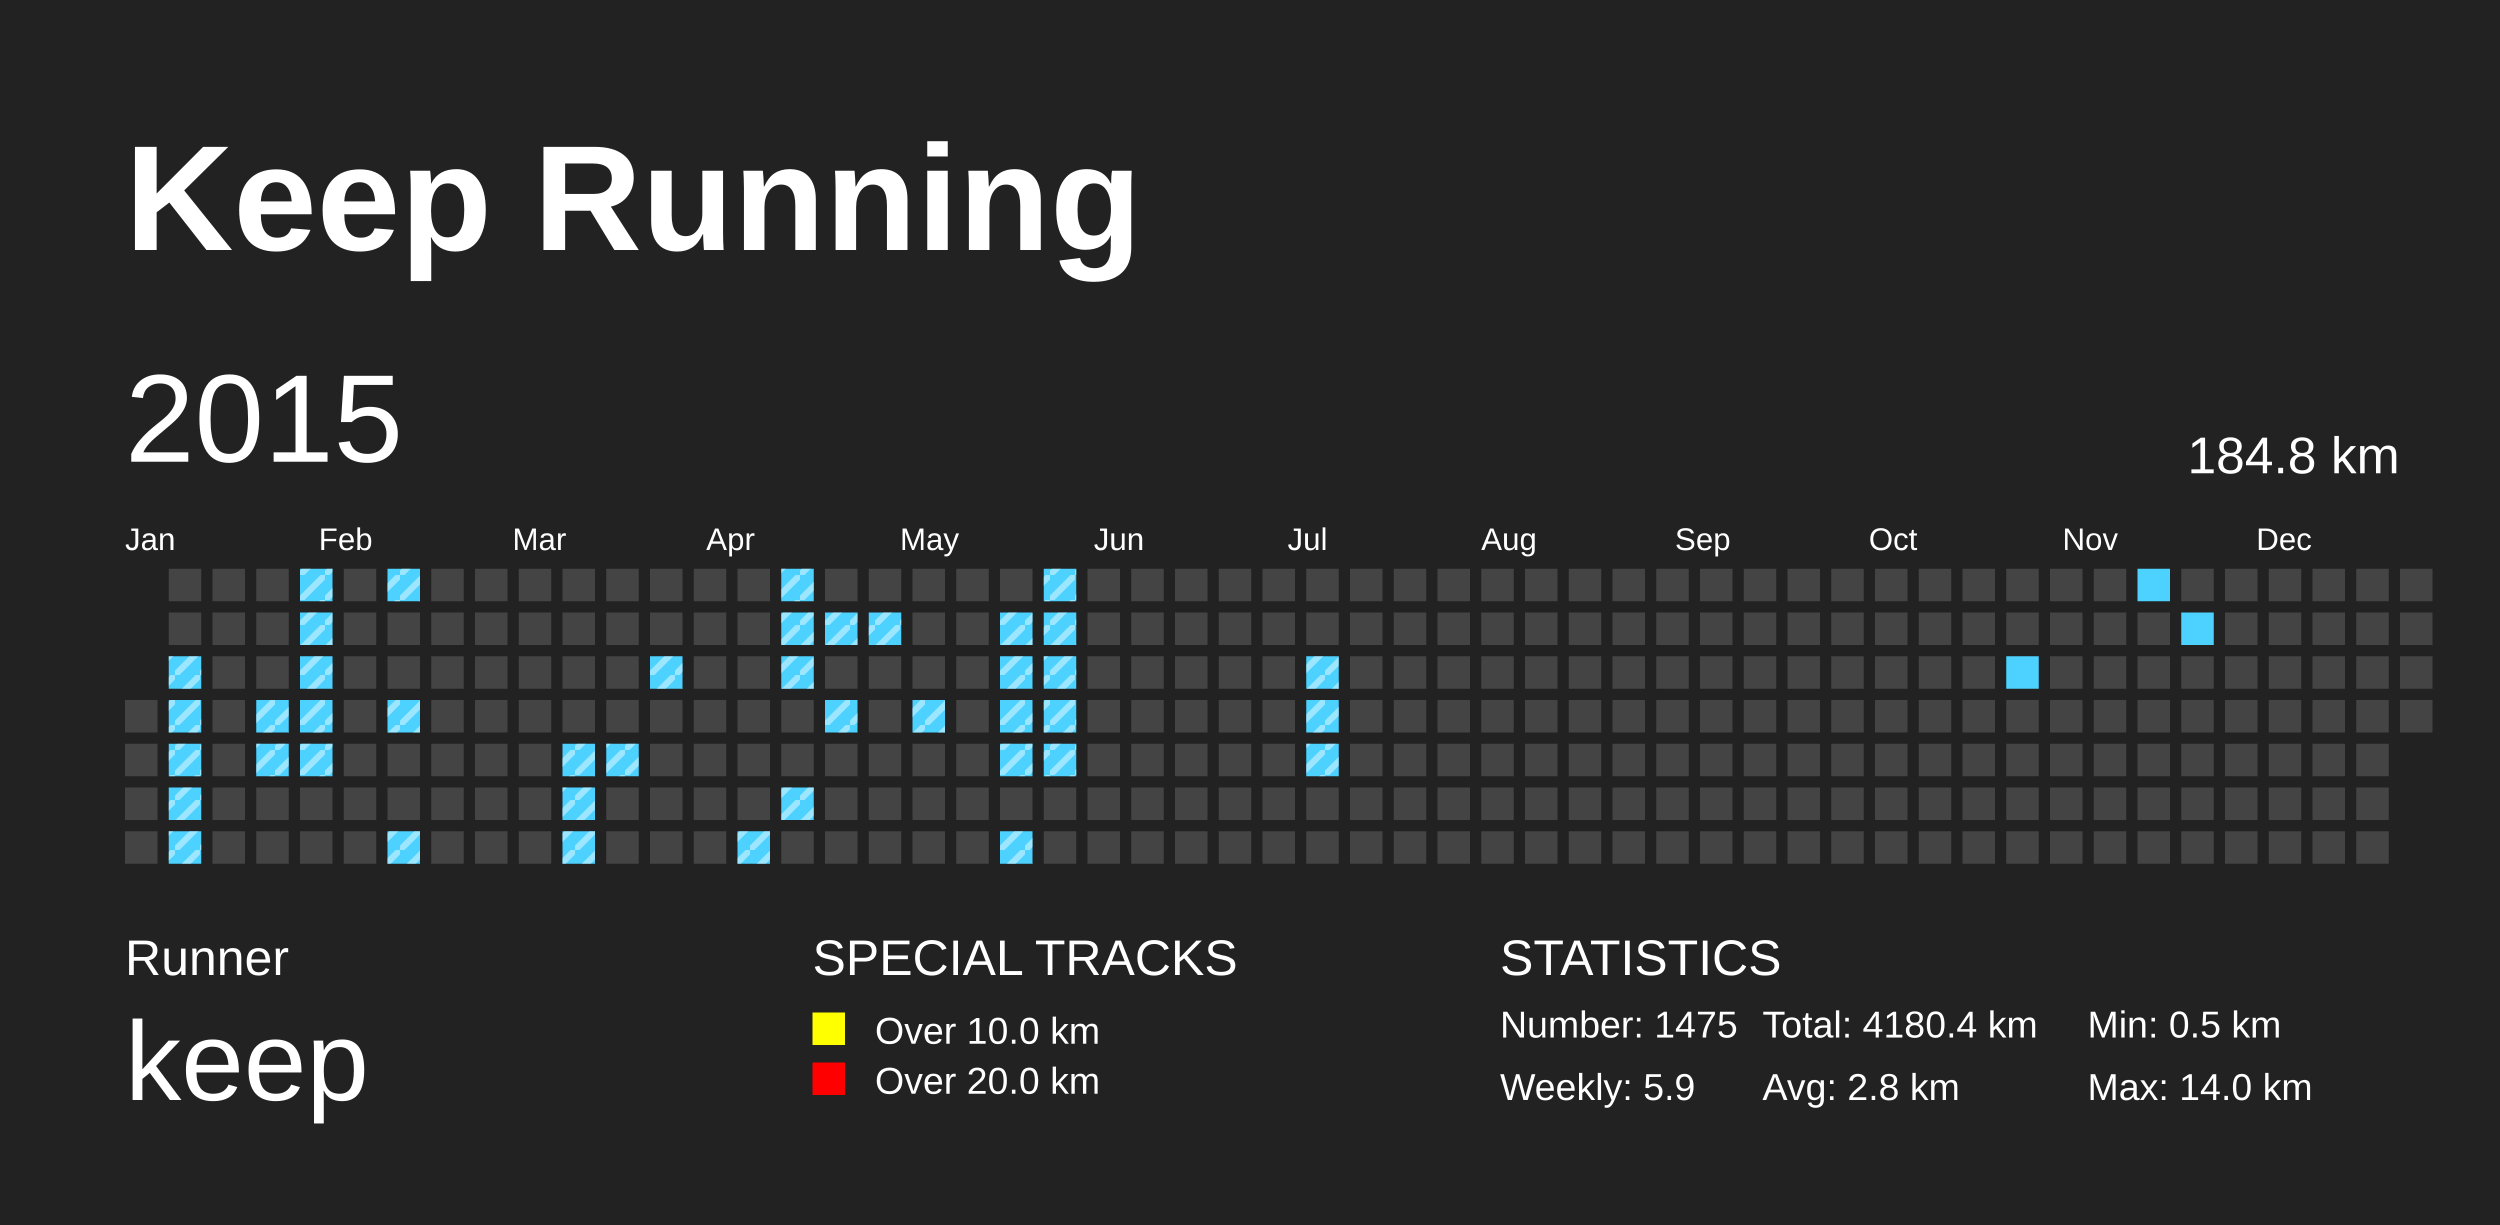
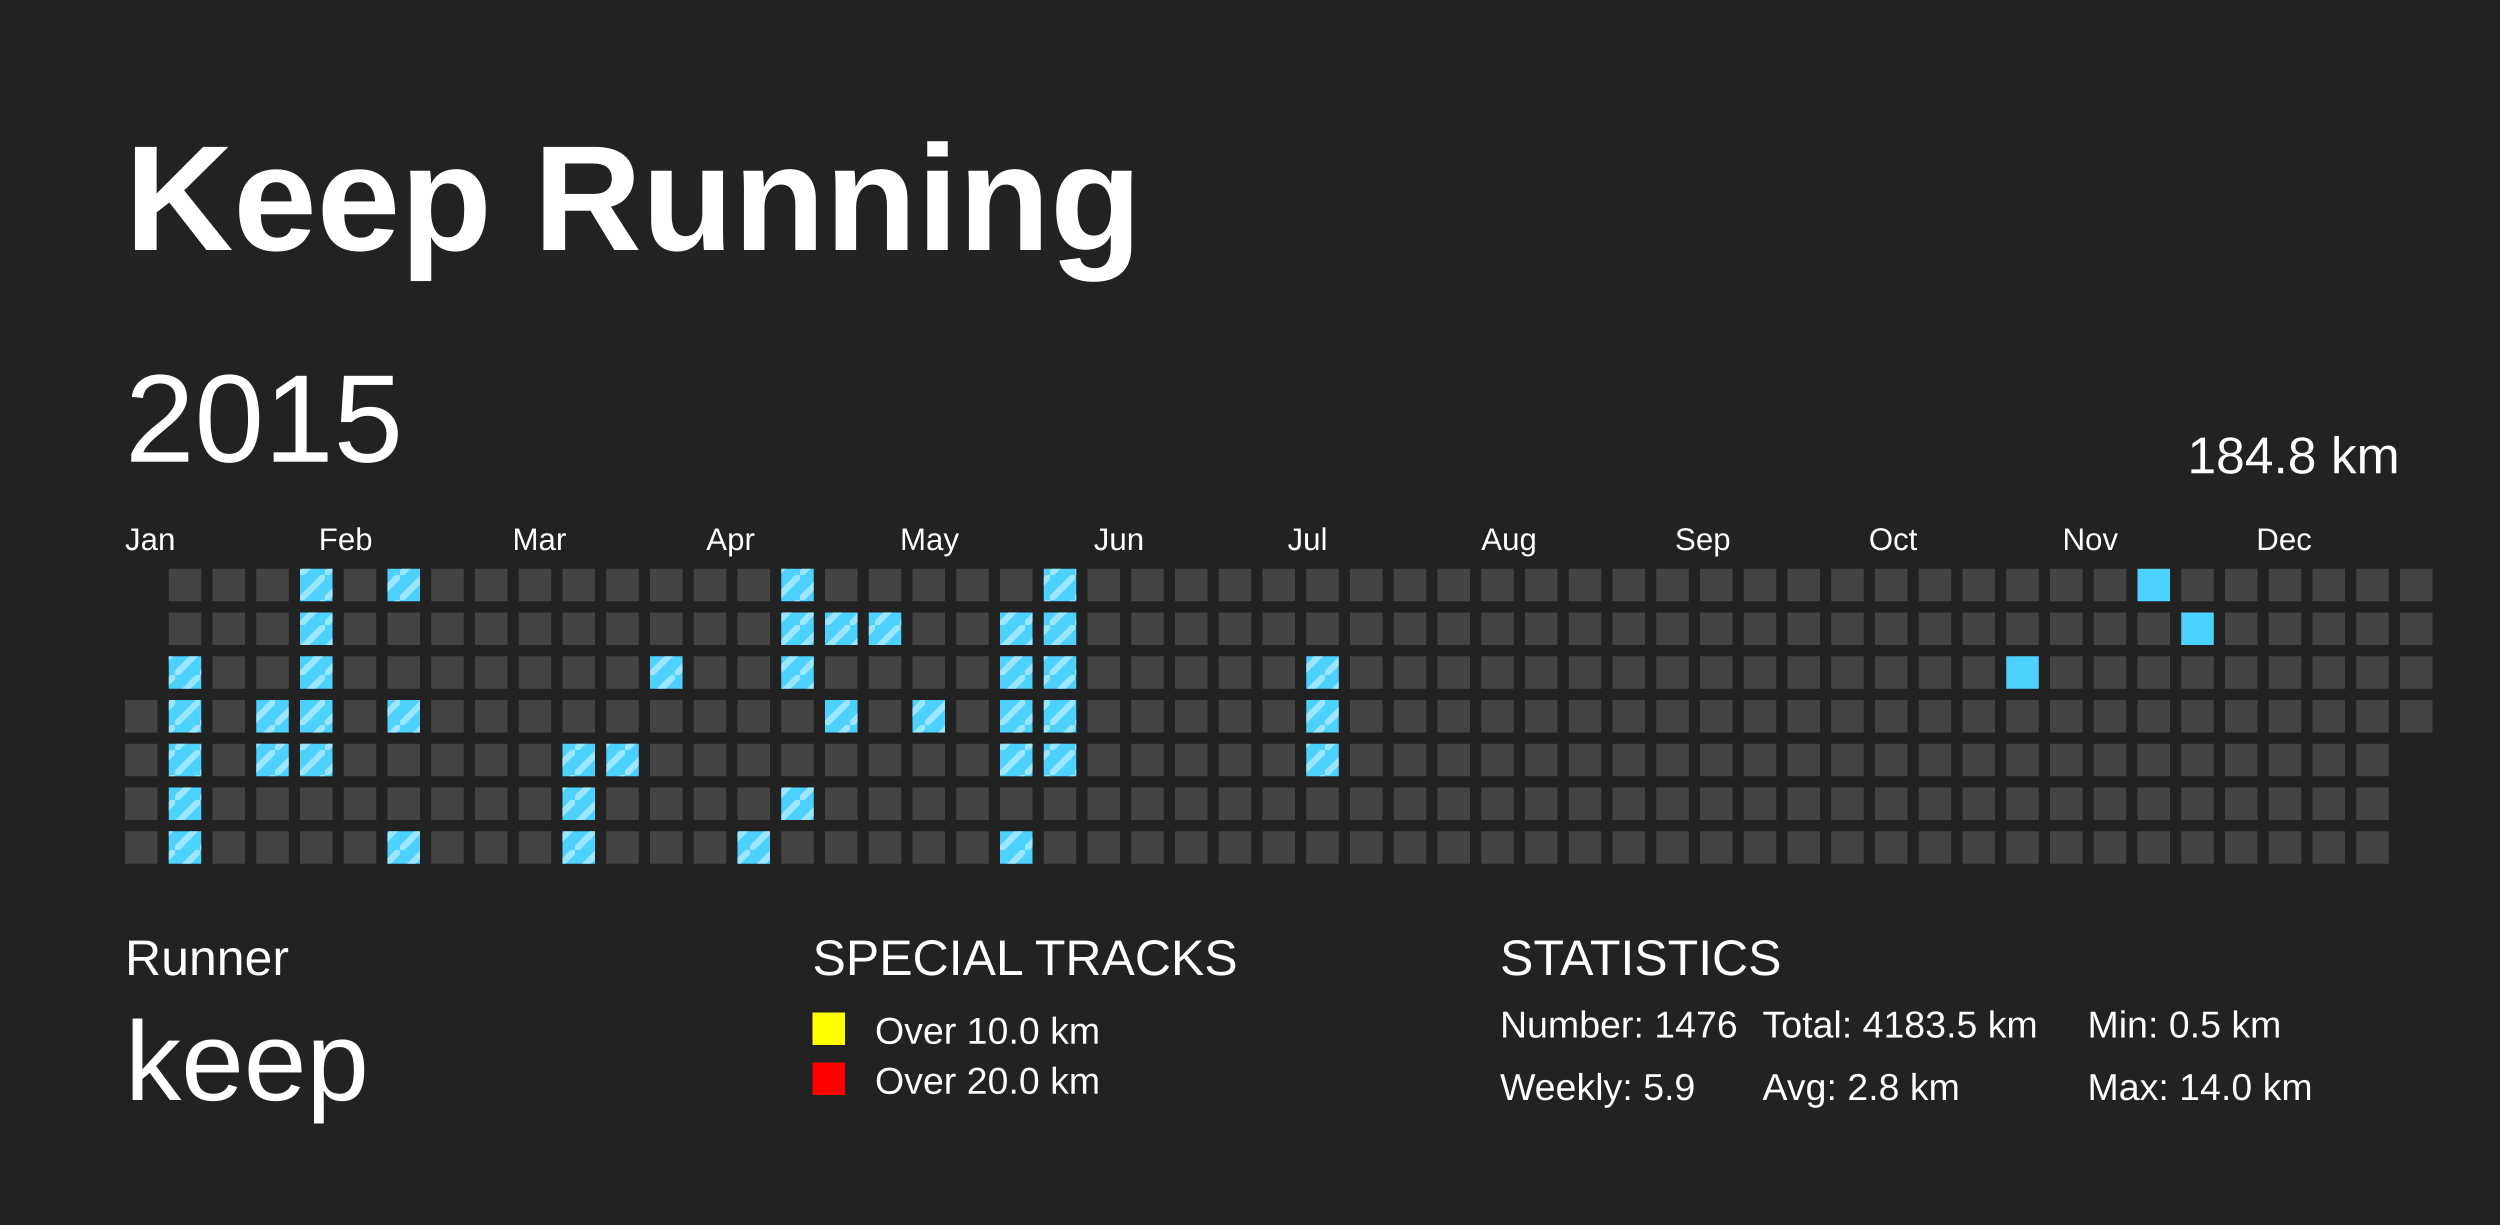
<svg xmlns="http://www.w3.org/2000/svg" baseProfile="full" height="98mm" version="1.1" viewBox="0,0,200,98" width="200mm">
  <defs>
    <pattern height="2" id="indoor-stripe" patternUnits="userSpaceOnUse" width="2">
      <line stroke="white" stroke-opacity="0.45" stroke-width="0.5" x1="0" x2="2" y1="2" y2="0" />
    </pattern>
  </defs>
  <rect fill="#222222" height="98" width="200" x="0" y="0" />
  <text fill="#FFFFFF" style="font-size:12px; font-family:Arial; font-weight:bold;" x="10" y="20">Keep Running</text>
  <text fill="#FFFFFF" style="font-size:4px; font-family:Arial" x="10" y="78">Runner</text>
  <text fill="#FFFFFF" style="font-size:9px; font-family:Arial" x="10" y="88">keep</text>
  <text fill="#FFFFFF" style="font-size:4px; font-family:Arial" x="65" y="78">SPECIAL TRACKS</text>
  <rect fill="yellow" height="2.6" width="2.6" x="65" y="81" />
  <text fill="#FFFFFF" style="font-size:3px; font-family:Arial" x="70" y="83.5">Over 10.0 km</text>
  <rect fill="red" height="2.6" width="2.6" x="65" y="85" />
  <text fill="#FFFFFF" style="font-size:3px; font-family:Arial" x="70" y="87.5">Over 20.0 km</text>
  <text fill="#FFFFFF" style="font-size:4px; font-family:Arial" x="120" y="78">STATISTICS</text>
-   <text fill="#FFFFFF" style="font-size:3px; font-family:Arial" x="120" y="83">Number: 1475</text>
+   <text fill="#FFFFFF" style="font-size:3px; font-family:Arial" x="120" y="83">Number: 1476</text>
  <text fill="#FFFFFF" style="font-size:3px; font-family:Arial" x="120" y="88">Weekly: 5.9</text>
-   <text fill="#FFFFFF" style="font-size:3px; font-family:Arial" x="141" y="83">Total: 4180.4 km</text>
+   <text fill="#FFFFFF" style="font-size:3px; font-family:Arial" x="141" y="83">Total: 4183.5 km</text>
  <text fill="#FFFFFF" style="font-size:3px; font-family:Arial" x="141" y="88">Avg: 2.8 km</text>
  <text fill="#FFFFFF" style="font-size:3px; font-family:Arial" x="167" y="83">Min: 0.5 km</text>
  <text fill="#FFFFFF" style="font-size:3px; font-family:Arial" x="167" y="88">Max: 14.0 km</text>
  <text dominant-baseline="hanging" fill="#FFFFFF" style="font-size:10.0px; font-family:Arial;" x="10" y="30">2015</text>
  <text dominant-baseline="hanging" fill="#FFFFFF" style="font-size:4.125px; font-family:Arial;" x="175" y="35">184.8 km</text>
  <text fill="#FFFFFF" style="font-size:2.5px; font-family:Arial" x="10.0" y="44">Jan</text>
  <text fill="#FFFFFF" style="font-size:2.5px; font-family:Arial" x="25.5" y="44">Feb</text>
  <text fill="#FFFFFF" style="font-size:2.5px; font-family:Arial" x="41.0" y="44">Mar</text>
  <text fill="#FFFFFF" style="font-size:2.5px; font-family:Arial" x="56.5" y="44">Apr</text>
  <text fill="#FFFFFF" style="font-size:2.5px; font-family:Arial" x="72.0" y="44">May</text>
  <text fill="#FFFFFF" style="font-size:2.5px; font-family:Arial" x="87.5" y="44">Jun</text>
  <text fill="#FFFFFF" style="font-size:2.5px; font-family:Arial" x="103.0" y="44">Jul</text>
  <text fill="#FFFFFF" style="font-size:2.5px; font-family:Arial" x="118.5" y="44">Aug</text>
  <text fill="#FFFFFF" style="font-size:2.5px; font-family:Arial" x="134.0" y="44">Sep</text>
  <text fill="#FFFFFF" style="font-size:2.5px; font-family:Arial" x="149.5" y="44">Oct</text>
  <text fill="#FFFFFF" style="font-size:2.5px; font-family:Arial" x="165.0" y="44">Nov</text>
  <text fill="#FFFFFF" style="font-size:2.5px; font-family:Arial" x="180.5" y="44">Dec</text>
  <rect fill="#444444" height="2.6" width="2.6" x="10.0" y="56.0" />
  <rect fill="#444444" height="2.6" width="2.6" x="10.0" y="59.5" />
  <rect fill="#444444" height="2.6" width="2.6" x="10.0" y="63.0" />
  <rect fill="#444444" height="2.6" width="2.6" x="10.0" y="66.5" />
  <rect fill="#444444" height="2.6" width="2.6" x="13.5" y="45.5" />
  <rect fill="#444444" height="2.6" width="2.6" x="13.5" y="49.0" />
  <rect fill="#4DD2FF" height="2.6" width="2.6" x="13.5" y="52.5" />
  <rect fill="url(#indoor-stripe)" height="2.6" style="pointer-events: none;" width="2.6" x="13.5" y="52.5" />
  <rect fill="#4DD2FF" height="2.6" width="2.6" x="13.5" y="56.0" />
  <rect fill="url(#indoor-stripe)" height="2.6" style="pointer-events: none;" width="2.6" x="13.5" y="56.0" />
  <rect fill="#4DD2FF" height="2.6" width="2.6" x="13.5" y="59.5" />
  <rect fill="url(#indoor-stripe)" height="2.6" style="pointer-events: none;" width="2.6" x="13.5" y="59.5" />
  <rect fill="#4DD2FF" height="2.6" width="2.6" x="13.5" y="63.0" />
  <rect fill="url(#indoor-stripe)" height="2.6" style="pointer-events: none;" width="2.6" x="13.5" y="63.0" />
  <rect fill="#4DD2FF" height="2.6" width="2.6" x="13.5" y="66.5" />
  <rect fill="url(#indoor-stripe)" height="2.6" style="pointer-events: none;" width="2.6" x="13.5" y="66.5" />
  <rect fill="#444444" height="2.6" width="2.6" x="17.0" y="45.5" />
  <rect fill="#444444" height="2.6" width="2.6" x="17.0" y="49.0" />
  <rect fill="#444444" height="2.6" width="2.6" x="17.0" y="52.5" />
  <rect fill="#444444" height="2.6" width="2.6" x="17.0" y="56.0" />
  <rect fill="#444444" height="2.6" width="2.6" x="17.0" y="59.5" />
  <rect fill="#444444" height="2.6" width="2.6" x="17.0" y="63.0" />
  <rect fill="#444444" height="2.6" width="2.6" x="17.0" y="66.5" />
  <rect fill="#444444" height="2.6" width="2.6" x="20.5" y="45.5" />
  <rect fill="#444444" height="2.6" width="2.6" x="20.5" y="49.0" />
  <rect fill="#444444" height="2.6" width="2.6" x="20.5" y="52.5" />
  <rect fill="#4DD2FF" height="2.6" width="2.6" x="20.5" y="56.0" />
  <rect fill="url(#indoor-stripe)" height="2.6" style="pointer-events: none;" width="2.6" x="20.5" y="56.0" />
  <rect fill="#4DD2FF" height="2.6" width="2.6" x="20.5" y="59.5" />
  <rect fill="url(#indoor-stripe)" height="2.6" style="pointer-events: none;" width="2.6" x="20.5" y="59.5" />
  <rect fill="#444444" height="2.6" width="2.6" x="20.5" y="63.0" />
  <rect fill="#444444" height="2.6" width="2.6" x="20.5" y="66.5" />
  <rect fill="#4DD2FF" height="2.6" width="2.6" x="24.0" y="45.5" />
  <rect fill="url(#indoor-stripe)" height="2.6" style="pointer-events: none;" width="2.6" x="24.0" y="45.5" />
  <rect fill="#4DD2FF" height="2.6" width="2.6" x="24.0" y="49.0" />
  <rect fill="url(#indoor-stripe)" height="2.6" style="pointer-events: none;" width="2.6" x="24.0" y="49.0" />
  <rect fill="#4DD2FF" height="2.6" width="2.6" x="24.0" y="52.5" />
  <rect fill="url(#indoor-stripe)" height="2.6" style="pointer-events: none;" width="2.6" x="24.0" y="52.5" />
  <rect fill="#4DD2FF" height="2.6" width="2.6" x="24.0" y="56.0" />
  <rect fill="url(#indoor-stripe)" height="2.6" style="pointer-events: none;" width="2.6" x="24.0" y="56.0" />
  <rect fill="#4DD2FF" height="2.6" width="2.6" x="24.0" y="59.5" />
  <rect fill="url(#indoor-stripe)" height="2.6" style="pointer-events: none;" width="2.6" x="24.0" y="59.5" />
  <rect fill="#444444" height="2.6" width="2.6" x="24.0" y="63.0" />
  <rect fill="#444444" height="2.6" width="2.6" x="24.0" y="66.5" />
  <rect fill="#444444" height="2.6" width="2.6" x="27.5" y="45.5" />
  <rect fill="#444444" height="2.6" width="2.6" x="27.5" y="49.0" />
  <rect fill="#444444" height="2.6" width="2.6" x="27.5" y="52.5" />
  <rect fill="#444444" height="2.6" width="2.6" x="27.5" y="56.0" />
  <rect fill="#444444" height="2.6" width="2.6" x="27.5" y="59.5" />
  <rect fill="#444444" height="2.6" width="2.6" x="27.5" y="63.0" />
  <rect fill="#444444" height="2.6" width="2.6" x="27.5" y="66.5" />
  <rect fill="#4DD2FF" height="2.6" width="2.6" x="31.0" y="45.5" />
  <rect fill="url(#indoor-stripe)" height="2.6" style="pointer-events: none;" width="2.6" x="31.0" y="45.5" />
  <rect fill="#444444" height="2.6" width="2.6" x="31.0" y="49.0" />
  <rect fill="#444444" height="2.6" width="2.6" x="31.0" y="52.5" />
  <rect fill="#4DD2FF" height="2.6" width="2.6" x="31.0" y="56.0" />
  <rect fill="url(#indoor-stripe)" height="2.6" style="pointer-events: none;" width="2.6" x="31.0" y="56.0" />
  <rect fill="#444444" height="2.6" width="2.6" x="31.0" y="59.5" />
  <rect fill="#444444" height="2.6" width="2.6" x="31.0" y="63.0" />
  <rect fill="#4DD2FF" height="2.6" width="2.6" x="31.0" y="66.5" />
  <rect fill="url(#indoor-stripe)" height="2.6" style="pointer-events: none;" width="2.6" x="31.0" y="66.5" />
  <rect fill="#444444" height="2.6" width="2.6" x="34.5" y="45.5" />
  <rect fill="#444444" height="2.6" width="2.6" x="34.5" y="49.0" />
  <rect fill="#444444" height="2.6" width="2.6" x="34.5" y="52.5" />
  <rect fill="#444444" height="2.6" width="2.6" x="34.5" y="56.0" />
  <rect fill="#444444" height="2.6" width="2.6" x="34.5" y="59.5" />
  <rect fill="#444444" height="2.6" width="2.6" x="34.5" y="63.0" />
  <rect fill="#444444" height="2.6" width="2.6" x="34.5" y="66.5" />
  <rect fill="#444444" height="2.6" width="2.6" x="38.0" y="45.5" />
  <rect fill="#444444" height="2.6" width="2.6" x="38.0" y="49.0" />
  <rect fill="#444444" height="2.6" width="2.6" x="38.0" y="52.5" />
  <rect fill="#444444" height="2.6" width="2.6" x="38.0" y="56.0" />
  <rect fill="#444444" height="2.6" width="2.6" x="38.0" y="59.5" />
  <rect fill="#444444" height="2.6" width="2.6" x="38.0" y="63.0" />
  <rect fill="#444444" height="2.6" width="2.6" x="38.0" y="66.5" />
  <rect fill="#444444" height="2.6" width="2.6" x="41.5" y="45.5" />
  <rect fill="#444444" height="2.6" width="2.6" x="41.5" y="49.0" />
  <rect fill="#444444" height="2.6" width="2.6" x="41.5" y="52.5" />
  <rect fill="#444444" height="2.6" width="2.6" x="41.5" y="56.0" />
  <rect fill="#444444" height="2.6" width="2.6" x="41.5" y="59.5" />
  <rect fill="#444444" height="2.6" width="2.6" x="41.5" y="63.0" />
  <rect fill="#444444" height="2.6" width="2.6" x="41.5" y="66.5" />
  <rect fill="#444444" height="2.6" width="2.6" x="45.0" y="45.5" />
  <rect fill="#444444" height="2.6" width="2.6" x="45.0" y="49.0" />
  <rect fill="#444444" height="2.6" width="2.6" x="45.0" y="52.5" />
  <rect fill="#444444" height="2.6" width="2.6" x="45.0" y="56.0" />
  <rect fill="#4DD2FF" height="2.6" width="2.6" x="45.0" y="59.5" />
  <rect fill="url(#indoor-stripe)" height="2.6" style="pointer-events: none;" width="2.6" x="45.0" y="59.5" />
  <rect fill="#4DD2FF" height="2.6" width="2.6" x="45.0" y="63.0" />
  <rect fill="url(#indoor-stripe)" height="2.6" style="pointer-events: none;" width="2.6" x="45.0" y="63.0" />
  <rect fill="#4DD2FF" height="2.6" width="2.6" x="45.0" y="66.5" />
  <rect fill="url(#indoor-stripe)" height="2.6" style="pointer-events: none;" width="2.6" x="45.0" y="66.5" />
  <rect fill="#444444" height="2.6" width="2.6" x="48.5" y="45.5" />
  <rect fill="#444444" height="2.6" width="2.6" x="48.5" y="49.0" />
  <rect fill="#444444" height="2.6" width="2.6" x="48.5" y="52.5" />
  <rect fill="#444444" height="2.6" width="2.6" x="48.5" y="56.0" />
  <rect fill="#4DD2FF" height="2.6" width="2.6" x="48.5" y="59.5" />
  <rect fill="url(#indoor-stripe)" height="2.6" style="pointer-events: none;" width="2.6" x="48.5" y="59.5" />
  <rect fill="#444444" height="2.6" width="2.6" x="48.5" y="63.0" />
  <rect fill="#444444" height="2.6" width="2.6" x="48.5" y="66.5" />
  <rect fill="#444444" height="2.6" width="2.6" x="52.0" y="45.5" />
  <rect fill="#444444" height="2.6" width="2.6" x="52.0" y="49.0" />
  <rect fill="#4DD2FF" height="2.6" width="2.6" x="52.0" y="52.5" />
  <rect fill="url(#indoor-stripe)" height="2.6" style="pointer-events: none;" width="2.6" x="52.0" y="52.5" />
  <rect fill="#444444" height="2.6" width="2.6" x="52.0" y="56.0" />
  <rect fill="#444444" height="2.6" width="2.6" x="52.0" y="59.5" />
  <rect fill="#444444" height="2.6" width="2.6" x="52.0" y="63.0" />
  <rect fill="#444444" height="2.6" width="2.6" x="52.0" y="66.5" />
  <rect fill="#444444" height="2.6" width="2.6" x="55.5" y="45.5" />
  <rect fill="#444444" height="2.6" width="2.6" x="55.5" y="49.0" />
  <rect fill="#444444" height="2.6" width="2.6" x="55.5" y="52.5" />
  <rect fill="#444444" height="2.6" width="2.6" x="55.5" y="56.0" />
  <rect fill="#444444" height="2.6" width="2.6" x="55.5" y="59.5" />
  <rect fill="#444444" height="2.6" width="2.6" x="55.5" y="63.0" />
  <rect fill="#444444" height="2.6" width="2.6" x="55.5" y="66.5" />
  <rect fill="#444444" height="2.6" width="2.6" x="59.0" y="45.5" />
  <rect fill="#444444" height="2.6" width="2.6" x="59.0" y="49.0" />
  <rect fill="#444444" height="2.6" width="2.6" x="59.0" y="52.5" />
  <rect fill="#444444" height="2.6" width="2.6" x="59.0" y="56.0" />
  <rect fill="#444444" height="2.6" width="2.6" x="59.0" y="59.5" />
  <rect fill="#444444" height="2.6" width="2.6" x="59.0" y="63.0" />
  <rect fill="#4DD2FF" height="2.6" width="2.6" x="59.0" y="66.5" />
  <rect fill="url(#indoor-stripe)" height="2.6" style="pointer-events: none;" width="2.6" x="59.0" y="66.5" />
  <rect fill="#4DD2FF" height="2.6" width="2.6" x="62.5" y="45.5" />
  <rect fill="url(#indoor-stripe)" height="2.6" style="pointer-events: none;" width="2.6" x="62.5" y="45.5" />
  <rect fill="#4DD2FF" height="2.6" width="2.6" x="62.5" y="49.0" />
  <rect fill="url(#indoor-stripe)" height="2.6" style="pointer-events: none;" width="2.6" x="62.5" y="49.0" />
  <rect fill="#4DD2FF" height="2.6" width="2.6" x="62.5" y="52.5" />
  <rect fill="url(#indoor-stripe)" height="2.6" style="pointer-events: none;" width="2.6" x="62.5" y="52.5" />
  <rect fill="#444444" height="2.6" width="2.6" x="62.5" y="56.0" />
  <rect fill="#444444" height="2.6" width="2.6" x="62.5" y="59.5" />
  <rect fill="#4DD2FF" height="2.6" width="2.6" x="62.5" y="63.0" />
  <rect fill="url(#indoor-stripe)" height="2.6" style="pointer-events: none;" width="2.6" x="62.5" y="63.0" />
  <rect fill="#444444" height="2.6" width="2.6" x="62.5" y="66.5" />
  <rect fill="#444444" height="2.6" width="2.6" x="66.0" y="45.5" />
  <rect fill="#4DD2FF" height="2.6" width="2.6" x="66.0" y="49.0" />
  <rect fill="url(#indoor-stripe)" height="2.6" style="pointer-events: none;" width="2.6" x="66.0" y="49.0" />
  <rect fill="#444444" height="2.6" width="2.6" x="66.0" y="52.5" />
  <rect fill="#4DD2FF" height="2.6" width="2.6" x="66.0" y="56.0" />
  <rect fill="url(#indoor-stripe)" height="2.6" style="pointer-events: none;" width="2.6" x="66.0" y="56.0" />
  <rect fill="#444444" height="2.6" width="2.6" x="66.0" y="59.5" />
  <rect fill="#444444" height="2.6" width="2.6" x="66.0" y="63.0" />
  <rect fill="#444444" height="2.6" width="2.6" x="66.0" y="66.5" />
  <rect fill="#444444" height="2.6" width="2.6" x="69.5" y="45.5" />
  <rect fill="#4DD2FF" height="2.6" width="2.6" x="69.5" y="49.0" />
  <rect fill="url(#indoor-stripe)" height="2.6" style="pointer-events: none;" width="2.6" x="69.5" y="49.0" />
  <rect fill="#444444" height="2.6" width="2.6" x="69.5" y="52.5" />
  <rect fill="#444444" height="2.6" width="2.6" x="69.5" y="56.0" />
  <rect fill="#444444" height="2.6" width="2.6" x="69.5" y="59.5" />
  <rect fill="#444444" height="2.6" width="2.6" x="69.5" y="63.0" />
  <rect fill="#444444" height="2.6" width="2.6" x="69.5" y="66.5" />
  <rect fill="#444444" height="2.6" width="2.6" x="73.0" y="45.5" />
  <rect fill="#444444" height="2.6" width="2.6" x="73.0" y="49.0" />
  <rect fill="#444444" height="2.6" width="2.6" x="73.0" y="52.5" />
  <rect fill="#4DD2FF" height="2.6" width="2.6" x="73.0" y="56.0" />
  <rect fill="url(#indoor-stripe)" height="2.6" style="pointer-events: none;" width="2.6" x="73.0" y="56.0" />
  <rect fill="#444444" height="2.6" width="2.6" x="73.0" y="59.5" />
  <rect fill="#444444" height="2.6" width="2.6" x="73.0" y="63.0" />
  <rect fill="#444444" height="2.6" width="2.6" x="73.0" y="66.5" />
  <rect fill="#444444" height="2.6" width="2.6" x="76.5" y="45.5" />
  <rect fill="#444444" height="2.6" width="2.6" x="76.5" y="49.0" />
  <rect fill="#444444" height="2.6" width="2.6" x="76.5" y="52.5" />
  <rect fill="#444444" height="2.6" width="2.6" x="76.5" y="56.0" />
  <rect fill="#444444" height="2.6" width="2.6" x="76.5" y="59.5" />
  <rect fill="#444444" height="2.6" width="2.6" x="76.5" y="63.0" />
  <rect fill="#444444" height="2.6" width="2.6" x="76.5" y="66.5" />
  <rect fill="#444444" height="2.6" width="2.6" x="80.0" y="45.5" />
  <rect fill="#4DD2FF" height="2.6" width="2.6" x="80.0" y="49.0" />
  <rect fill="url(#indoor-stripe)" height="2.6" style="pointer-events: none;" width="2.6" x="80.0" y="49.0" />
  <rect fill="#4DD2FF" height="2.6" width="2.6" x="80.0" y="52.5" />
  <rect fill="url(#indoor-stripe)" height="2.6" style="pointer-events: none;" width="2.6" x="80.0" y="52.5" />
  <rect fill="#4DD2FF" height="2.6" width="2.6" x="80.0" y="56.0" />
  <rect fill="url(#indoor-stripe)" height="2.6" style="pointer-events: none;" width="2.6" x="80.0" y="56.0" />
  <rect fill="#4DD2FF" height="2.6" width="2.6" x="80.0" y="59.5" />
  <rect fill="url(#indoor-stripe)" height="2.6" style="pointer-events: none;" width="2.6" x="80.0" y="59.5" />
  <rect fill="#444444" height="2.6" width="2.6" x="80.0" y="63.0" />
  <rect fill="#4DD2FF" height="2.6" width="2.6" x="80.0" y="66.5" />
  <rect fill="url(#indoor-stripe)" height="2.6" style="pointer-events: none;" width="2.6" x="80.0" y="66.5" />
  <rect fill="#4DD2FF" height="2.6" width="2.6" x="83.5" y="45.5" />
  <rect fill="url(#indoor-stripe)" height="2.6" style="pointer-events: none;" width="2.6" x="83.5" y="45.5" />
  <rect fill="#4DD2FF" height="2.6" width="2.6" x="83.5" y="49.0" />
  <rect fill="url(#indoor-stripe)" height="2.6" style="pointer-events: none;" width="2.6" x="83.5" y="49.0" />
  <rect fill="#4DD2FF" height="2.6" width="2.6" x="83.5" y="52.5" />
  <rect fill="url(#indoor-stripe)" height="2.6" style="pointer-events: none;" width="2.6" x="83.5" y="52.5" />
  <rect fill="#4DD2FF" height="2.6" width="2.6" x="83.5" y="56.0" />
  <rect fill="url(#indoor-stripe)" height="2.6" style="pointer-events: none;" width="2.6" x="83.5" y="56.0" />
  <rect fill="#4DD2FF" height="2.6" width="2.6" x="83.5" y="59.5" />
  <rect fill="url(#indoor-stripe)" height="2.6" style="pointer-events: none;" width="2.6" x="83.5" y="59.5" />
  <rect fill="#444444" height="2.6" width="2.6" x="83.5" y="63.0" />
  <rect fill="#444444" height="2.6" width="2.6" x="83.5" y="66.5" />
  <rect fill="#444444" height="2.6" width="2.6" x="87.0" y="45.5" />
  <rect fill="#444444" height="2.6" width="2.6" x="87.0" y="49.0" />
  <rect fill="#444444" height="2.6" width="2.6" x="87.0" y="52.5" />
  <rect fill="#444444" height="2.6" width="2.6" x="87.0" y="56.0" />
  <rect fill="#444444" height="2.6" width="2.6" x="87.0" y="59.5" />
  <rect fill="#444444" height="2.6" width="2.6" x="87.0" y="63.0" />
  <rect fill="#444444" height="2.6" width="2.6" x="87.0" y="66.5" />
  <rect fill="#444444" height="2.6" width="2.6" x="90.5" y="45.5" />
  <rect fill="#444444" height="2.6" width="2.6" x="90.5" y="49.0" />
  <rect fill="#444444" height="2.6" width="2.6" x="90.5" y="52.5" />
  <rect fill="#444444" height="2.6" width="2.6" x="90.5" y="56.0" />
  <rect fill="#444444" height="2.6" width="2.6" x="90.5" y="59.5" />
  <rect fill="#444444" height="2.6" width="2.6" x="90.5" y="63.0" />
  <rect fill="#444444" height="2.6" width="2.6" x="90.5" y="66.5" />
  <rect fill="#444444" height="2.6" width="2.6" x="94.0" y="45.5" />
  <rect fill="#444444" height="2.6" width="2.6" x="94.0" y="49.0" />
  <rect fill="#444444" height="2.6" width="2.6" x="94.0" y="52.5" />
  <rect fill="#444444" height="2.6" width="2.6" x="94.0" y="56.0" />
  <rect fill="#444444" height="2.6" width="2.6" x="94.0" y="59.5" />
  <rect fill="#444444" height="2.6" width="2.6" x="94.0" y="63.0" />
  <rect fill="#444444" height="2.6" width="2.6" x="94.0" y="66.5" />
  <rect fill="#444444" height="2.6" width="2.6" x="97.5" y="45.5" />
  <rect fill="#444444" height="2.6" width="2.6" x="97.5" y="49.0" />
  <rect fill="#444444" height="2.6" width="2.6" x="97.5" y="52.5" />
  <rect fill="#444444" height="2.6" width="2.6" x="97.5" y="56.0" />
  <rect fill="#444444" height="2.6" width="2.6" x="97.5" y="59.5" />
  <rect fill="#444444" height="2.6" width="2.6" x="97.5" y="63.0" />
  <rect fill="#444444" height="2.6" width="2.6" x="97.5" y="66.5" />
  <rect fill="#444444" height="2.6" width="2.6" x="101.0" y="45.5" />
  <rect fill="#444444" height="2.6" width="2.6" x="101.0" y="49.0" />
  <rect fill="#444444" height="2.6" width="2.6" x="101.0" y="52.5" />
  <rect fill="#444444" height="2.6" width="2.6" x="101.0" y="56.0" />
  <rect fill="#444444" height="2.6" width="2.6" x="101.0" y="59.5" />
  <rect fill="#444444" height="2.6" width="2.6" x="101.0" y="63.0" />
  <rect fill="#444444" height="2.6" width="2.6" x="101.0" y="66.5" />
  <rect fill="#444444" height="2.6" width="2.6" x="104.5" y="45.5" />
  <rect fill="#444444" height="2.6" width="2.6" x="104.5" y="49.0" />
  <rect fill="#4DD2FF" height="2.6" width="2.6" x="104.5" y="52.5" />
  <rect fill="url(#indoor-stripe)" height="2.6" style="pointer-events: none;" width="2.6" x="104.5" y="52.5" />
  <rect fill="#4DD2FF" height="2.6" width="2.6" x="104.5" y="56.0" />
  <rect fill="url(#indoor-stripe)" height="2.6" style="pointer-events: none;" width="2.6" x="104.5" y="56.0" />
  <rect fill="#4DD2FF" height="2.6" width="2.6" x="104.5" y="59.5" />
  <rect fill="url(#indoor-stripe)" height="2.6" style="pointer-events: none;" width="2.6" x="104.5" y="59.5" />
  <rect fill="#444444" height="2.6" width="2.6" x="104.5" y="63.0" />
  <rect fill="#444444" height="2.6" width="2.6" x="104.5" y="66.5" />
  <rect fill="#444444" height="2.6" width="2.6" x="108.0" y="45.5" />
  <rect fill="#444444" height="2.6" width="2.6" x="108.0" y="49.0" />
  <rect fill="#444444" height="2.6" width="2.6" x="108.0" y="52.5" />
  <rect fill="#444444" height="2.6" width="2.6" x="108.0" y="56.0" />
  <rect fill="#444444" height="2.6" width="2.6" x="108.0" y="59.5" />
  <rect fill="#444444" height="2.6" width="2.6" x="108.0" y="63.0" />
  <rect fill="#444444" height="2.6" width="2.6" x="108.0" y="66.5" />
  <rect fill="#444444" height="2.6" width="2.6" x="111.5" y="45.5" />
  <rect fill="#444444" height="2.6" width="2.6" x="111.5" y="49.0" />
  <rect fill="#444444" height="2.6" width="2.6" x="111.5" y="52.5" />
  <rect fill="#444444" height="2.6" width="2.6" x="111.5" y="56.0" />
  <rect fill="#444444" height="2.6" width="2.6" x="111.5" y="59.5" />
  <rect fill="#444444" height="2.6" width="2.6" x="111.5" y="63.0" />
  <rect fill="#444444" height="2.6" width="2.6" x="111.5" y="66.5" />
  <rect fill="#444444" height="2.6" width="2.6" x="115.0" y="45.5" />
  <rect fill="#444444" height="2.6" width="2.6" x="115.0" y="49.0" />
  <rect fill="#444444" height="2.6" width="2.6" x="115.0" y="52.5" />
  <rect fill="#444444" height="2.6" width="2.6" x="115.0" y="56.0" />
  <rect fill="#444444" height="2.6" width="2.6" x="115.0" y="59.5" />
  <rect fill="#444444" height="2.6" width="2.6" x="115.0" y="63.0" />
  <rect fill="#444444" height="2.6" width="2.6" x="115.0" y="66.5" />
  <rect fill="#444444" height="2.6" width="2.6" x="118.5" y="45.5" />
  <rect fill="#444444" height="2.6" width="2.6" x="118.5" y="49.0" />
  <rect fill="#444444" height="2.6" width="2.6" x="118.5" y="52.5" />
  <rect fill="#444444" height="2.6" width="2.6" x="118.5" y="56.0" />
  <rect fill="#444444" height="2.6" width="2.6" x="118.5" y="59.5" />
  <rect fill="#444444" height="2.6" width="2.6" x="118.5" y="63.0" />
  <rect fill="#444444" height="2.6" width="2.6" x="118.5" y="66.5" />
  <rect fill="#444444" height="2.6" width="2.6" x="122.0" y="45.5" />
  <rect fill="#444444" height="2.6" width="2.6" x="122.0" y="49.0" />
  <rect fill="#444444" height="2.6" width="2.6" x="122.0" y="52.5" />
  <rect fill="#444444" height="2.6" width="2.6" x="122.0" y="56.0" />
  <rect fill="#444444" height="2.6" width="2.6" x="122.0" y="59.5" />
  <rect fill="#444444" height="2.6" width="2.6" x="122.0" y="63.0" />
  <rect fill="#444444" height="2.6" width="2.6" x="122.0" y="66.5" />
  <rect fill="#444444" height="2.6" width="2.6" x="125.5" y="45.5" />
  <rect fill="#444444" height="2.6" width="2.6" x="125.5" y="49.0" />
  <rect fill="#444444" height="2.6" width="2.6" x="125.5" y="52.5" />
  <rect fill="#444444" height="2.6" width="2.6" x="125.5" y="56.0" />
  <rect fill="#444444" height="2.6" width="2.6" x="125.5" y="59.5" />
  <rect fill="#444444" height="2.6" width="2.6" x="125.5" y="63.0" />
  <rect fill="#444444" height="2.6" width="2.6" x="125.5" y="66.5" />
  <rect fill="#444444" height="2.6" width="2.6" x="129.0" y="45.5" />
  <rect fill="#444444" height="2.6" width="2.6" x="129.0" y="49.0" />
  <rect fill="#444444" height="2.6" width="2.6" x="129.0" y="52.5" />
  <rect fill="#444444" height="2.6" width="2.6" x="129.0" y="56.0" />
  <rect fill="#444444" height="2.6" width="2.6" x="129.0" y="59.5" />
  <rect fill="#444444" height="2.6" width="2.6" x="129.0" y="63.0" />
  <rect fill="#444444" height="2.6" width="2.6" x="129.0" y="66.5" />
  <rect fill="#444444" height="2.6" width="2.6" x="132.5" y="45.5" />
  <rect fill="#444444" height="2.6" width="2.6" x="132.5" y="49.0" />
  <rect fill="#444444" height="2.6" width="2.6" x="132.5" y="52.5" />
  <rect fill="#444444" height="2.6" width="2.6" x="132.5" y="56.0" />
  <rect fill="#444444" height="2.6" width="2.6" x="132.5" y="59.5" />
  <rect fill="#444444" height="2.6" width="2.6" x="132.5" y="63.0" />
  <rect fill="#444444" height="2.6" width="2.6" x="132.5" y="66.5" />
  <rect fill="#444444" height="2.6" width="2.6" x="136.0" y="45.5" />
  <rect fill="#444444" height="2.6" width="2.6" x="136.0" y="49.0" />
  <rect fill="#444444" height="2.6" width="2.6" x="136.0" y="52.5" />
  <rect fill="#444444" height="2.6" width="2.6" x="136.0" y="56.0" />
  <rect fill="#444444" height="2.6" width="2.6" x="136.0" y="59.5" />
  <rect fill="#444444" height="2.6" width="2.6" x="136.0" y="63.0" />
  <rect fill="#444444" height="2.6" width="2.6" x="136.0" y="66.5" />
  <rect fill="#444444" height="2.6" width="2.6" x="139.5" y="45.5" />
  <rect fill="#444444" height="2.6" width="2.6" x="139.5" y="49.0" />
  <rect fill="#444444" height="2.6" width="2.6" x="139.5" y="52.5" />
  <rect fill="#444444" height="2.6" width="2.6" x="139.5" y="56.0" />
  <rect fill="#444444" height="2.6" width="2.6" x="139.5" y="59.5" />
  <rect fill="#444444" height="2.6" width="2.6" x="139.5" y="63.0" />
  <rect fill="#444444" height="2.6" width="2.6" x="139.5" y="66.5" />
  <rect fill="#444444" height="2.6" width="2.6" x="143.0" y="45.5" />
  <rect fill="#444444" height="2.6" width="2.6" x="143.0" y="49.0" />
  <rect fill="#444444" height="2.6" width="2.6" x="143.0" y="52.5" />
  <rect fill="#444444" height="2.6" width="2.6" x="143.0" y="56.0" />
  <rect fill="#444444" height="2.6" width="2.6" x="143.0" y="59.5" />
  <rect fill="#444444" height="2.6" width="2.6" x="143.0" y="63.0" />
  <rect fill="#444444" height="2.6" width="2.6" x="143.0" y="66.5" />
  <rect fill="#444444" height="2.6" width="2.6" x="146.5" y="45.5" />
  <rect fill="#444444" height="2.6" width="2.6" x="146.5" y="49.0" />
  <rect fill="#444444" height="2.6" width="2.6" x="146.5" y="52.5" />
  <rect fill="#444444" height="2.6" width="2.6" x="146.5" y="56.0" />
  <rect fill="#444444" height="2.6" width="2.6" x="146.5" y="59.5" />
  <rect fill="#444444" height="2.6" width="2.6" x="146.5" y="63.0" />
  <rect fill="#444444" height="2.6" width="2.6" x="146.5" y="66.5" />
  <rect fill="#444444" height="2.6" width="2.6" x="150.0" y="45.5" />
  <rect fill="#444444" height="2.6" width="2.6" x="150.0" y="49.0" />
  <rect fill="#444444" height="2.6" width="2.6" x="150.0" y="52.5" />
  <rect fill="#444444" height="2.6" width="2.6" x="150.0" y="56.0" />
  <rect fill="#444444" height="2.6" width="2.6" x="150.0" y="59.5" />
  <rect fill="#444444" height="2.6" width="2.6" x="150.0" y="63.0" />
  <rect fill="#444444" height="2.6" width="2.6" x="150.0" y="66.5" />
  <rect fill="#444444" height="2.6" width="2.6" x="153.5" y="45.5" />
  <rect fill="#444444" height="2.6" width="2.6" x="153.5" y="49.0" />
  <rect fill="#444444" height="2.6" width="2.6" x="153.5" y="52.5" />
  <rect fill="#444444" height="2.6" width="2.6" x="153.5" y="56.0" />
  <rect fill="#444444" height="2.6" width="2.6" x="153.5" y="59.5" />
  <rect fill="#444444" height="2.6" width="2.6" x="153.5" y="63.0" />
  <rect fill="#444444" height="2.6" width="2.6" x="153.5" y="66.5" />
  <rect fill="#444444" height="2.6" width="2.6" x="157.0" y="45.5" />
  <rect fill="#444444" height="2.6" width="2.6" x="157.0" y="49.0" />
  <rect fill="#444444" height="2.6" width="2.6" x="157.0" y="52.5" />
  <rect fill="#444444" height="2.6" width="2.6" x="157.0" y="56.0" />
  <rect fill="#444444" height="2.6" width="2.6" x="157.0" y="59.5" />
  <rect fill="#444444" height="2.6" width="2.6" x="157.0" y="63.0" />
  <rect fill="#444444" height="2.6" width="2.6" x="157.0" y="66.5" />
  <rect fill="#444444" height="2.6" width="2.6" x="160.5" y="45.5" />
  <rect fill="#444444" height="2.6" width="2.6" x="160.5" y="49.0" />
  <rect fill="#4DD2FF" height="2.6" width="2.6" x="160.5" y="52.5" />
  <rect fill="#444444" height="2.6" width="2.6" x="160.5" y="56.0" />
  <rect fill="#444444" height="2.6" width="2.6" x="160.5" y="59.5" />
  <rect fill="#444444" height="2.6" width="2.6" x="160.5" y="63.0" />
  <rect fill="#444444" height="2.6" width="2.6" x="160.5" y="66.5" />
  <rect fill="#444444" height="2.6" width="2.6" x="164.0" y="45.5" />
  <rect fill="#444444" height="2.6" width="2.6" x="164.0" y="49.0" />
  <rect fill="#444444" height="2.6" width="2.6" x="164.0" y="52.5" />
  <rect fill="#444444" height="2.6" width="2.6" x="164.0" y="56.0" />
  <rect fill="#444444" height="2.6" width="2.6" x="164.0" y="59.5" />
  <rect fill="#444444" height="2.6" width="2.6" x="164.0" y="63.0" />
  <rect fill="#444444" height="2.6" width="2.6" x="164.0" y="66.5" />
  <rect fill="#444444" height="2.6" width="2.6" x="167.5" y="45.5" />
  <rect fill="#444444" height="2.6" width="2.6" x="167.5" y="49.0" />
  <rect fill="#444444" height="2.6" width="2.6" x="167.5" y="52.5" />
  <rect fill="#444444" height="2.6" width="2.6" x="167.5" y="56.0" />
  <rect fill="#444444" height="2.6" width="2.6" x="167.5" y="59.5" />
  <rect fill="#444444" height="2.6" width="2.6" x="167.5" y="63.0" />
  <rect fill="#444444" height="2.6" width="2.6" x="167.5" y="66.5" />
  <rect fill="#4DD2FF" height="2.6" width="2.6" x="171.0" y="45.5" />
  <rect fill="#444444" height="2.6" width="2.6" x="171.0" y="49.0" />
  <rect fill="#444444" height="2.6" width="2.6" x="171.0" y="52.5" />
  <rect fill="#444444" height="2.6" width="2.6" x="171.0" y="56.0" />
  <rect fill="#444444" height="2.6" width="2.6" x="171.0" y="59.5" />
  <rect fill="#444444" height="2.6" width="2.6" x="171.0" y="63.0" />
  <rect fill="#444444" height="2.6" width="2.6" x="171.0" y="66.5" />
  <rect fill="#444444" height="2.6" width="2.6" x="174.5" y="45.5" />
  <rect fill="#4DD2FF" height="2.6" width="2.6" x="174.5" y="49.0" />
  <rect fill="#444444" height="2.6" width="2.6" x="174.5" y="52.5" />
  <rect fill="#444444" height="2.6" width="2.6" x="174.5" y="56.0" />
  <rect fill="#444444" height="2.6" width="2.6" x="174.5" y="59.5" />
  <rect fill="#444444" height="2.6" width="2.6" x="174.5" y="63.0" />
  <rect fill="#444444" height="2.6" width="2.6" x="174.5" y="66.5" />
  <rect fill="#444444" height="2.6" width="2.6" x="178.0" y="45.5" />
  <rect fill="#444444" height="2.6" width="2.6" x="178.0" y="49.0" />
  <rect fill="#444444" height="2.6" width="2.6" x="178.0" y="52.5" />
  <rect fill="#444444" height="2.6" width="2.6" x="178.0" y="56.0" />
  <rect fill="#444444" height="2.6" width="2.6" x="178.0" y="59.5" />
  <rect fill="#444444" height="2.6" width="2.6" x="178.0" y="63.0" />
  <rect fill="#444444" height="2.6" width="2.6" x="178.0" y="66.5" />
  <rect fill="#444444" height="2.6" width="2.6" x="181.5" y="45.5" />
  <rect fill="#444444" height="2.6" width="2.6" x="181.5" y="49.0" />
  <rect fill="#444444" height="2.6" width="2.6" x="181.5" y="52.5" />
  <rect fill="#444444" height="2.6" width="2.6" x="181.5" y="56.0" />
  <rect fill="#444444" height="2.6" width="2.6" x="181.5" y="59.5" />
  <rect fill="#444444" height="2.6" width="2.6" x="181.5" y="63.0" />
  <rect fill="#444444" height="2.6" width="2.6" x="181.5" y="66.5" />
  <rect fill="#444444" height="2.6" width="2.6" x="185.0" y="45.5" />
  <rect fill="#444444" height="2.6" width="2.6" x="185.0" y="49.0" />
  <rect fill="#444444" height="2.6" width="2.6" x="185.0" y="52.5" />
  <rect fill="#444444" height="2.6" width="2.6" x="185.0" y="56.0" />
  <rect fill="#444444" height="2.6" width="2.6" x="185.0" y="59.5" />
  <rect fill="#444444" height="2.6" width="2.6" x="185.0" y="63.0" />
  <rect fill="#444444" height="2.6" width="2.6" x="185.0" y="66.5" />
  <rect fill="#444444" height="2.6" width="2.6" x="188.5" y="45.5" />
  <rect fill="#444444" height="2.6" width="2.6" x="188.5" y="49.0" />
  <rect fill="#444444" height="2.6" width="2.6" x="188.5" y="52.5" />
  <rect fill="#444444" height="2.6" width="2.6" x="188.5" y="56.0" />
  <rect fill="#444444" height="2.6" width="2.6" x="188.5" y="59.5" />
  <rect fill="#444444" height="2.6" width="2.6" x="188.5" y="63.0" />
  <rect fill="#444444" height="2.6" width="2.6" x="188.5" y="66.5" />
  <rect fill="#444444" height="2.6" width="2.6" x="192.0" y="45.5" />
  <rect fill="#444444" height="2.6" width="2.6" x="192.0" y="49.0" />
  <rect fill="#444444" height="2.6" width="2.6" x="192.0" y="52.5" />
  <rect fill="#444444" height="2.6" width="2.6" x="192.0" y="56.0" />
</svg>
